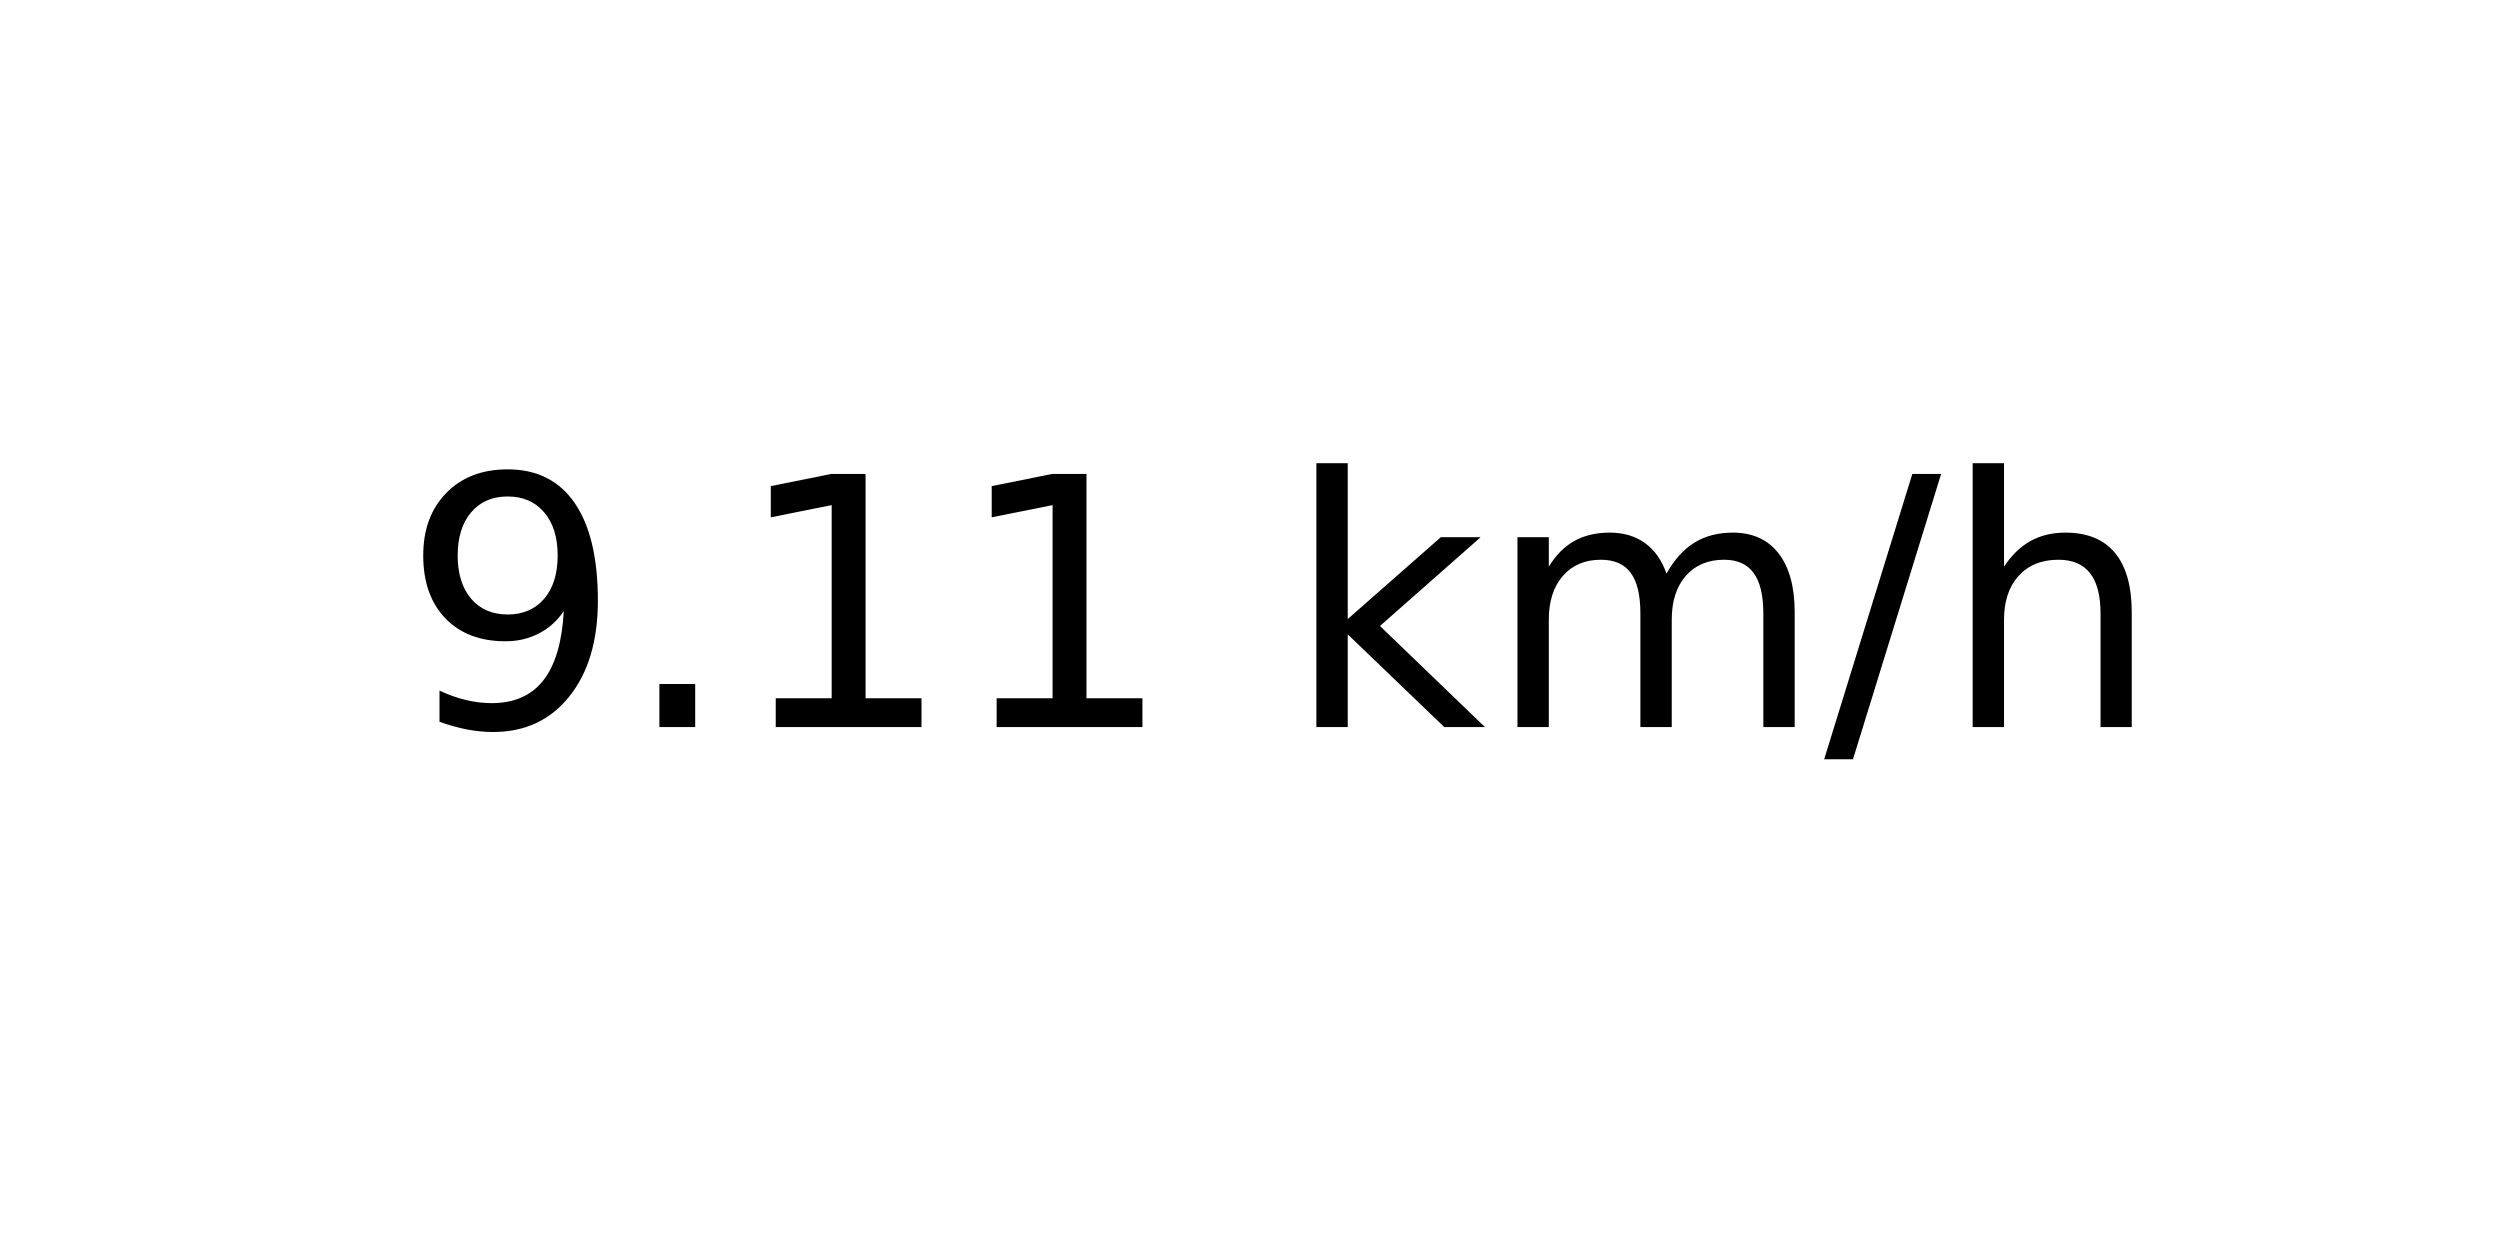
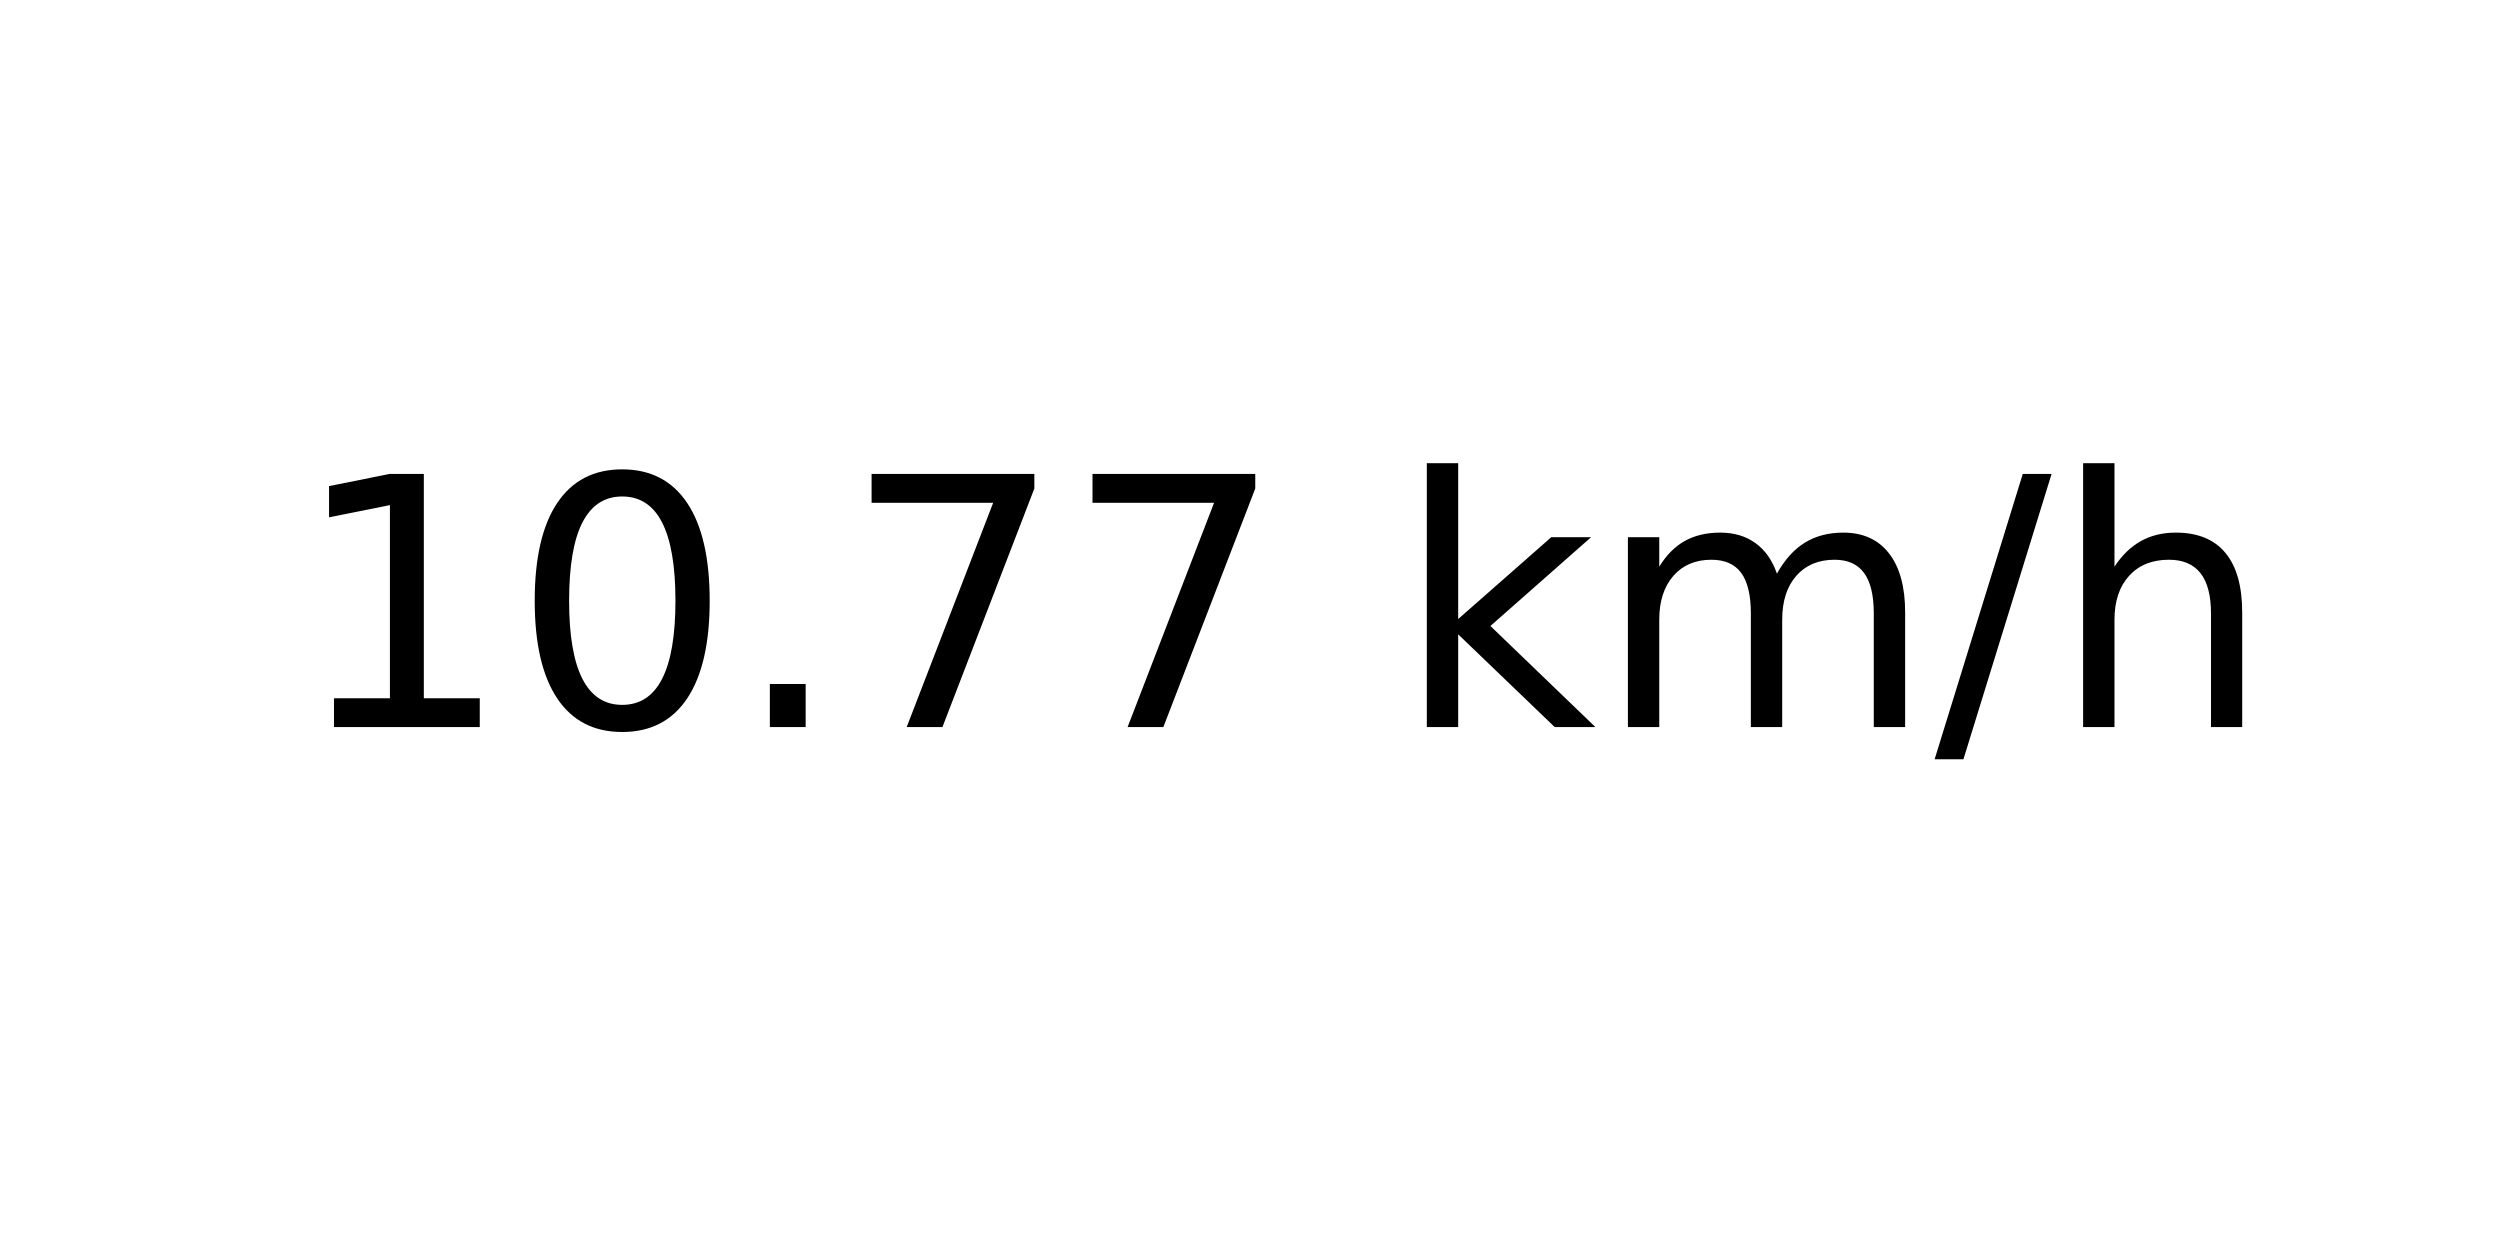
<svg xmlns="http://www.w3.org/2000/svg" xmlns:xlink="http://www.w3.org/1999/xlink" width="72pt" height="36pt" viewBox="0 0 72 36" version="1.1">
  <defs>
    <style type="text/css">*{stroke-linejoin: round; stroke-linecap: butt}</style>
  </defs>
  <g id="figure_1">
    <g id="axes_1">
      <g id="text_1">
-         <g transform="translate(11.55937 20.93937) scale(0.1 -0.1)">
+         <g transform="translate(8.378125 20.93937) scale(0.1 -0.1)">
          <defs>
-             <path id="DejaVuSans-39" d="M 703 97  L 703 672  Q 941 559 1184 500  Q 1428 441 1663 441  Q 2288 441 2617 861  Q 2947 1281 2994 2138  Q 2813 1869 2534 1725  Q 2256 1581 1919 1581  Q 1219 1581 811 2004  Q 403 2428 403 3163  Q 403 3881 828 4315  Q 1253 4750 1959 4750  Q 2769 4750 3195 4129  Q 3622 3509 3622 2328  Q 3622 1225 3098 567  Q 2575 -91 1691 -91  Q 1453 -91 1209 -44  Q 966 3 703 97  z M 1959 2075  Q 2384 2075 2632 2365  Q 2881 2656 2881 3163  Q 2881 3666 2632 3958  Q 2384 4250 1959 4250  Q 1534 4250 1286 3958  Q 1038 3666 1038 3163  Q 1038 2656 1286 2365  Q 1534 2075 1959 2075  z " transform="scale(0.015625)" />
+             <path id="DejaVuSans-31" d="M 794 531  L 1825 531  L 1825 4091  L 703 3866  L 703 4441  L 1819 4666  L 2450 4666  L 2450 531  L 3481 531  L 3481 0  L 794 0  L 794 531  z " transform="scale(0.015625)" />
+             <path id="DejaVuSans-30" d="M 2034 4250  Q 1547 4250 1301 3770  Q 1056 3291 1056 2328  Q 1056 1369 1301 889  Q 1547 409 2034 409  Q 2525 409 2770 889  Q 3016 1369 3016 2328  Q 3016 3291 2770 3770  Q 2525 4250 2034 4250  z M 2034 4750  Q 2819 4750 3233 4129  Q 3647 3509 3647 2328  Q 3647 1150 3233 529  Q 2819 -91 2034 -91  Q 1250 -91 836 529  Q 422 1150 422 2328  Q 422 3509 836 4129  Q 1250 4750 2034 4750  z " transform="scale(0.015625)" />
            <path id="DejaVuSans-2e" d="M 684 794  L 1344 794  L 1344 0  L 684 0  L 684 794  z " transform="scale(0.015625)" />
-             <path id="DejaVuSans-31" d="M 794 531  L 1825 531  L 1825 4091  L 703 3866  L 703 4441  L 1819 4666  L 2450 4666  L 2450 531  L 3481 531  L 3481 0  L 794 0  L 794 531  z " transform="scale(0.015625)" />
+             <path id="DejaVuSans-37" d="M 525 4666  L 3525 4666  L 3525 4397  L 1831 0  L 1172 0  L 2766 4134  L 525 4134  L 525 4666  z " transform="scale(0.015625)" />
            <path id="DejaVuSans-20" transform="scale(0.015625)" />
            <path id="DejaVuSans-6b" d="M 581 4863  L 1159 4863  L 1159 1991  L 2875 3500  L 3609 3500  L 1753 1863  L 3688 0  L 2938 0  L 1159 1709  L 1159 0  L 581 0  L 581 4863  z " transform="scale(0.015625)" />
            <path id="DejaVuSans-6d" d="M 3328 2828  Q 3544 3216 3844 3400  Q 4144 3584 4550 3584  Q 5097 3584 5394 3201  Q 5691 2819 5691 2113  L 5691 0  L 5113 0  L 5113 2094  Q 5113 2597 4934 2840  Q 4756 3084 4391 3084  Q 3944 3084 3684 2787  Q 3425 2491 3425 1978  L 3425 0  L 2847 0  L 2847 2094  Q 2847 2600 2669 2842  Q 2491 3084 2119 3084  Q 1678 3084 1418 2786  Q 1159 2488 1159 1978  L 1159 0  L 581 0  L 581 3500  L 1159 3500  L 1159 2956  Q 1356 3278 1631 3431  Q 1906 3584 2284 3584  Q 2666 3584 2933 3390  Q 3200 3197 3328 2828  z " transform="scale(0.015625)" />
            <path id="DejaVuSans-2f" d="M 1625 4666  L 2156 4666  L 531 -594  L 0 -594  L 1625 4666  z " transform="scale(0.015625)" />
            <path id="DejaVuSans-68" d="M 3513 2113  L 3513 0  L 2938 0  L 2938 2094  Q 2938 2591 2744 2837  Q 2550 3084 2163 3084  Q 1697 3084 1428 2787  Q 1159 2491 1159 1978  L 1159 0  L 581 0  L 581 4863  L 1159 4863  L 1159 2956  Q 1366 3272 1645 3428  Q 1925 3584 2291 3584  Q 2894 3584 3203 3211  Q 3513 2838 3513 2113  z " transform="scale(0.015625)" />
          </defs>
-           <use xlink:href="#DejaVuSans-39" />
-           <use xlink:href="#DejaVuSans-2e" x="63.623" />
-           <use xlink:href="#DejaVuSans-31" x="95.41" />
-           <use xlink:href="#DejaVuSans-31" x="159.033" />
-           <use xlink:href="#DejaVuSans-20" x="222.656" />
-           <use xlink:href="#DejaVuSans-6b" x="254.443" />
-           <use xlink:href="#DejaVuSans-6d" x="312.354" />
-           <use xlink:href="#DejaVuSans-2f" x="409.766" />
-           <use xlink:href="#DejaVuSans-68" x="443.457" />
+           <use xlink:href="#DejaVuSans-31" />
+           <use xlink:href="#DejaVuSans-30" x="63.623" />
+           <use xlink:href="#DejaVuSans-2e" x="127.246" />
+           <use xlink:href="#DejaVuSans-37" x="159.033" />
+           <use xlink:href="#DejaVuSans-37" x="222.656" />
+           <use xlink:href="#DejaVuSans-20" x="286.279" />
+           <use xlink:href="#DejaVuSans-6b" x="318.066" />
+           <use xlink:href="#DejaVuSans-6d" x="375.977" />
+           <use xlink:href="#DejaVuSans-2f" x="473.389" />
+           <use xlink:href="#DejaVuSans-68" x="507.08" />
        </g>
      </g>
    </g>
  </g>
</svg>
